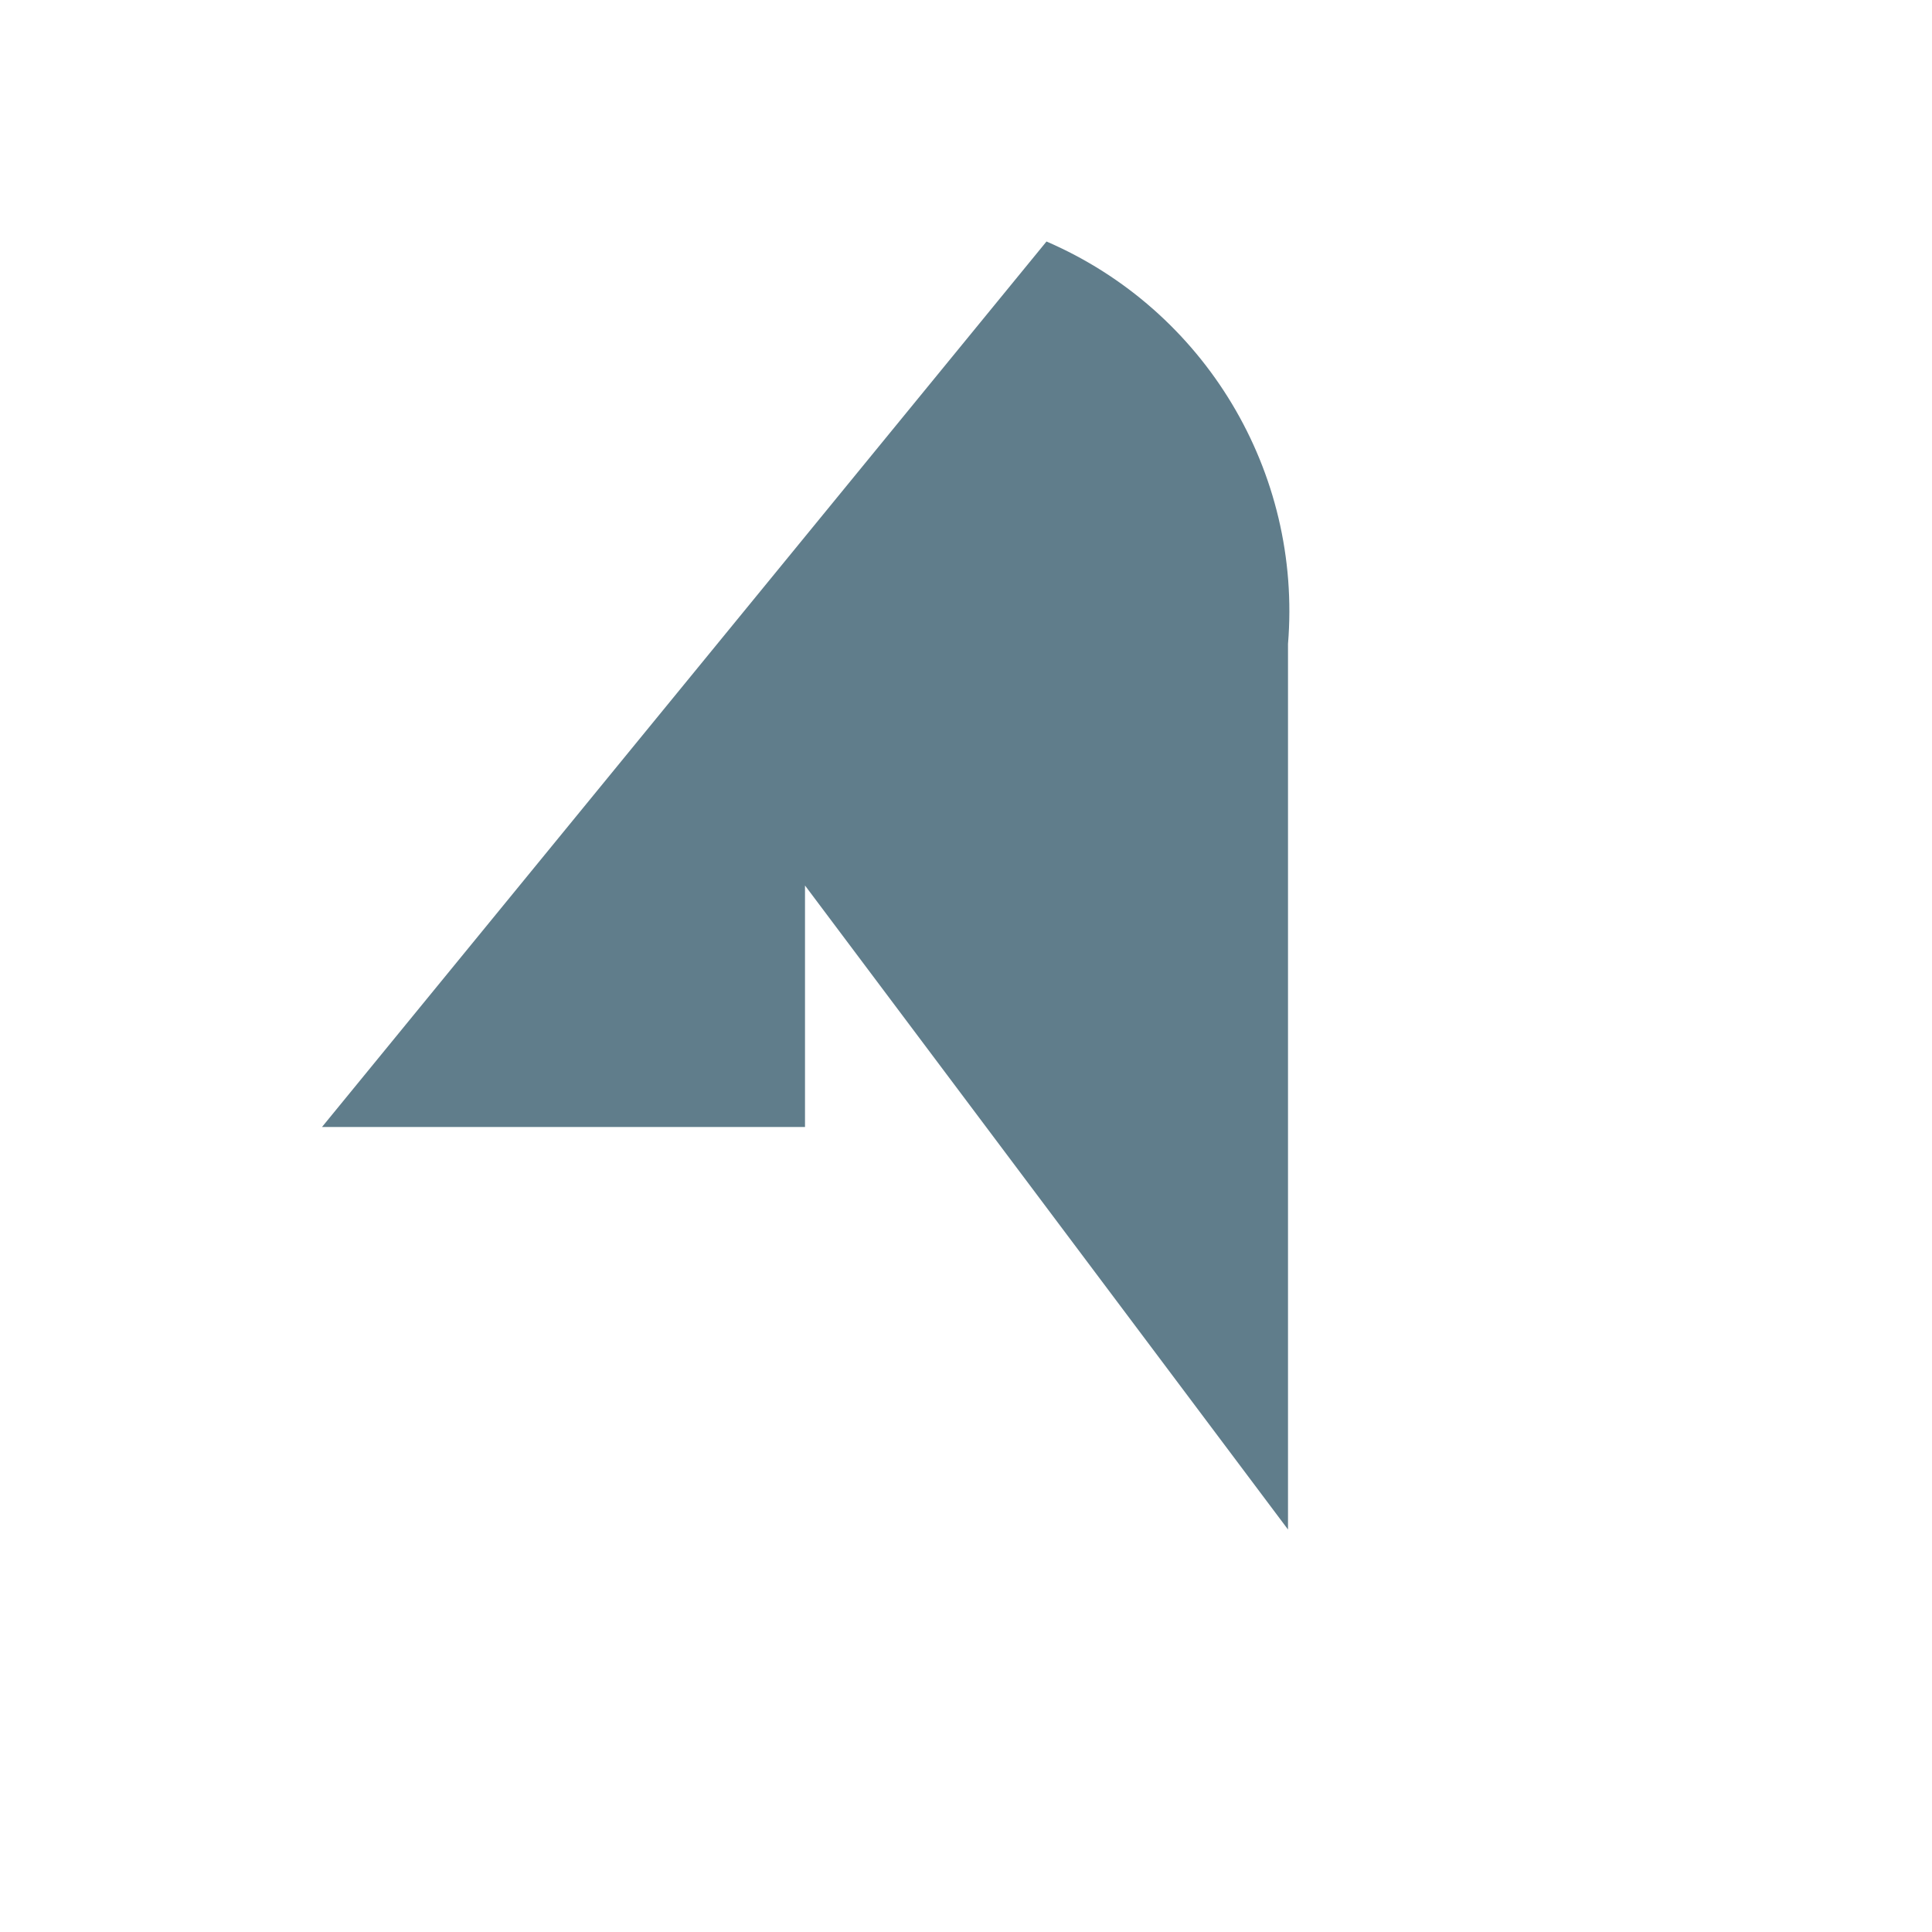
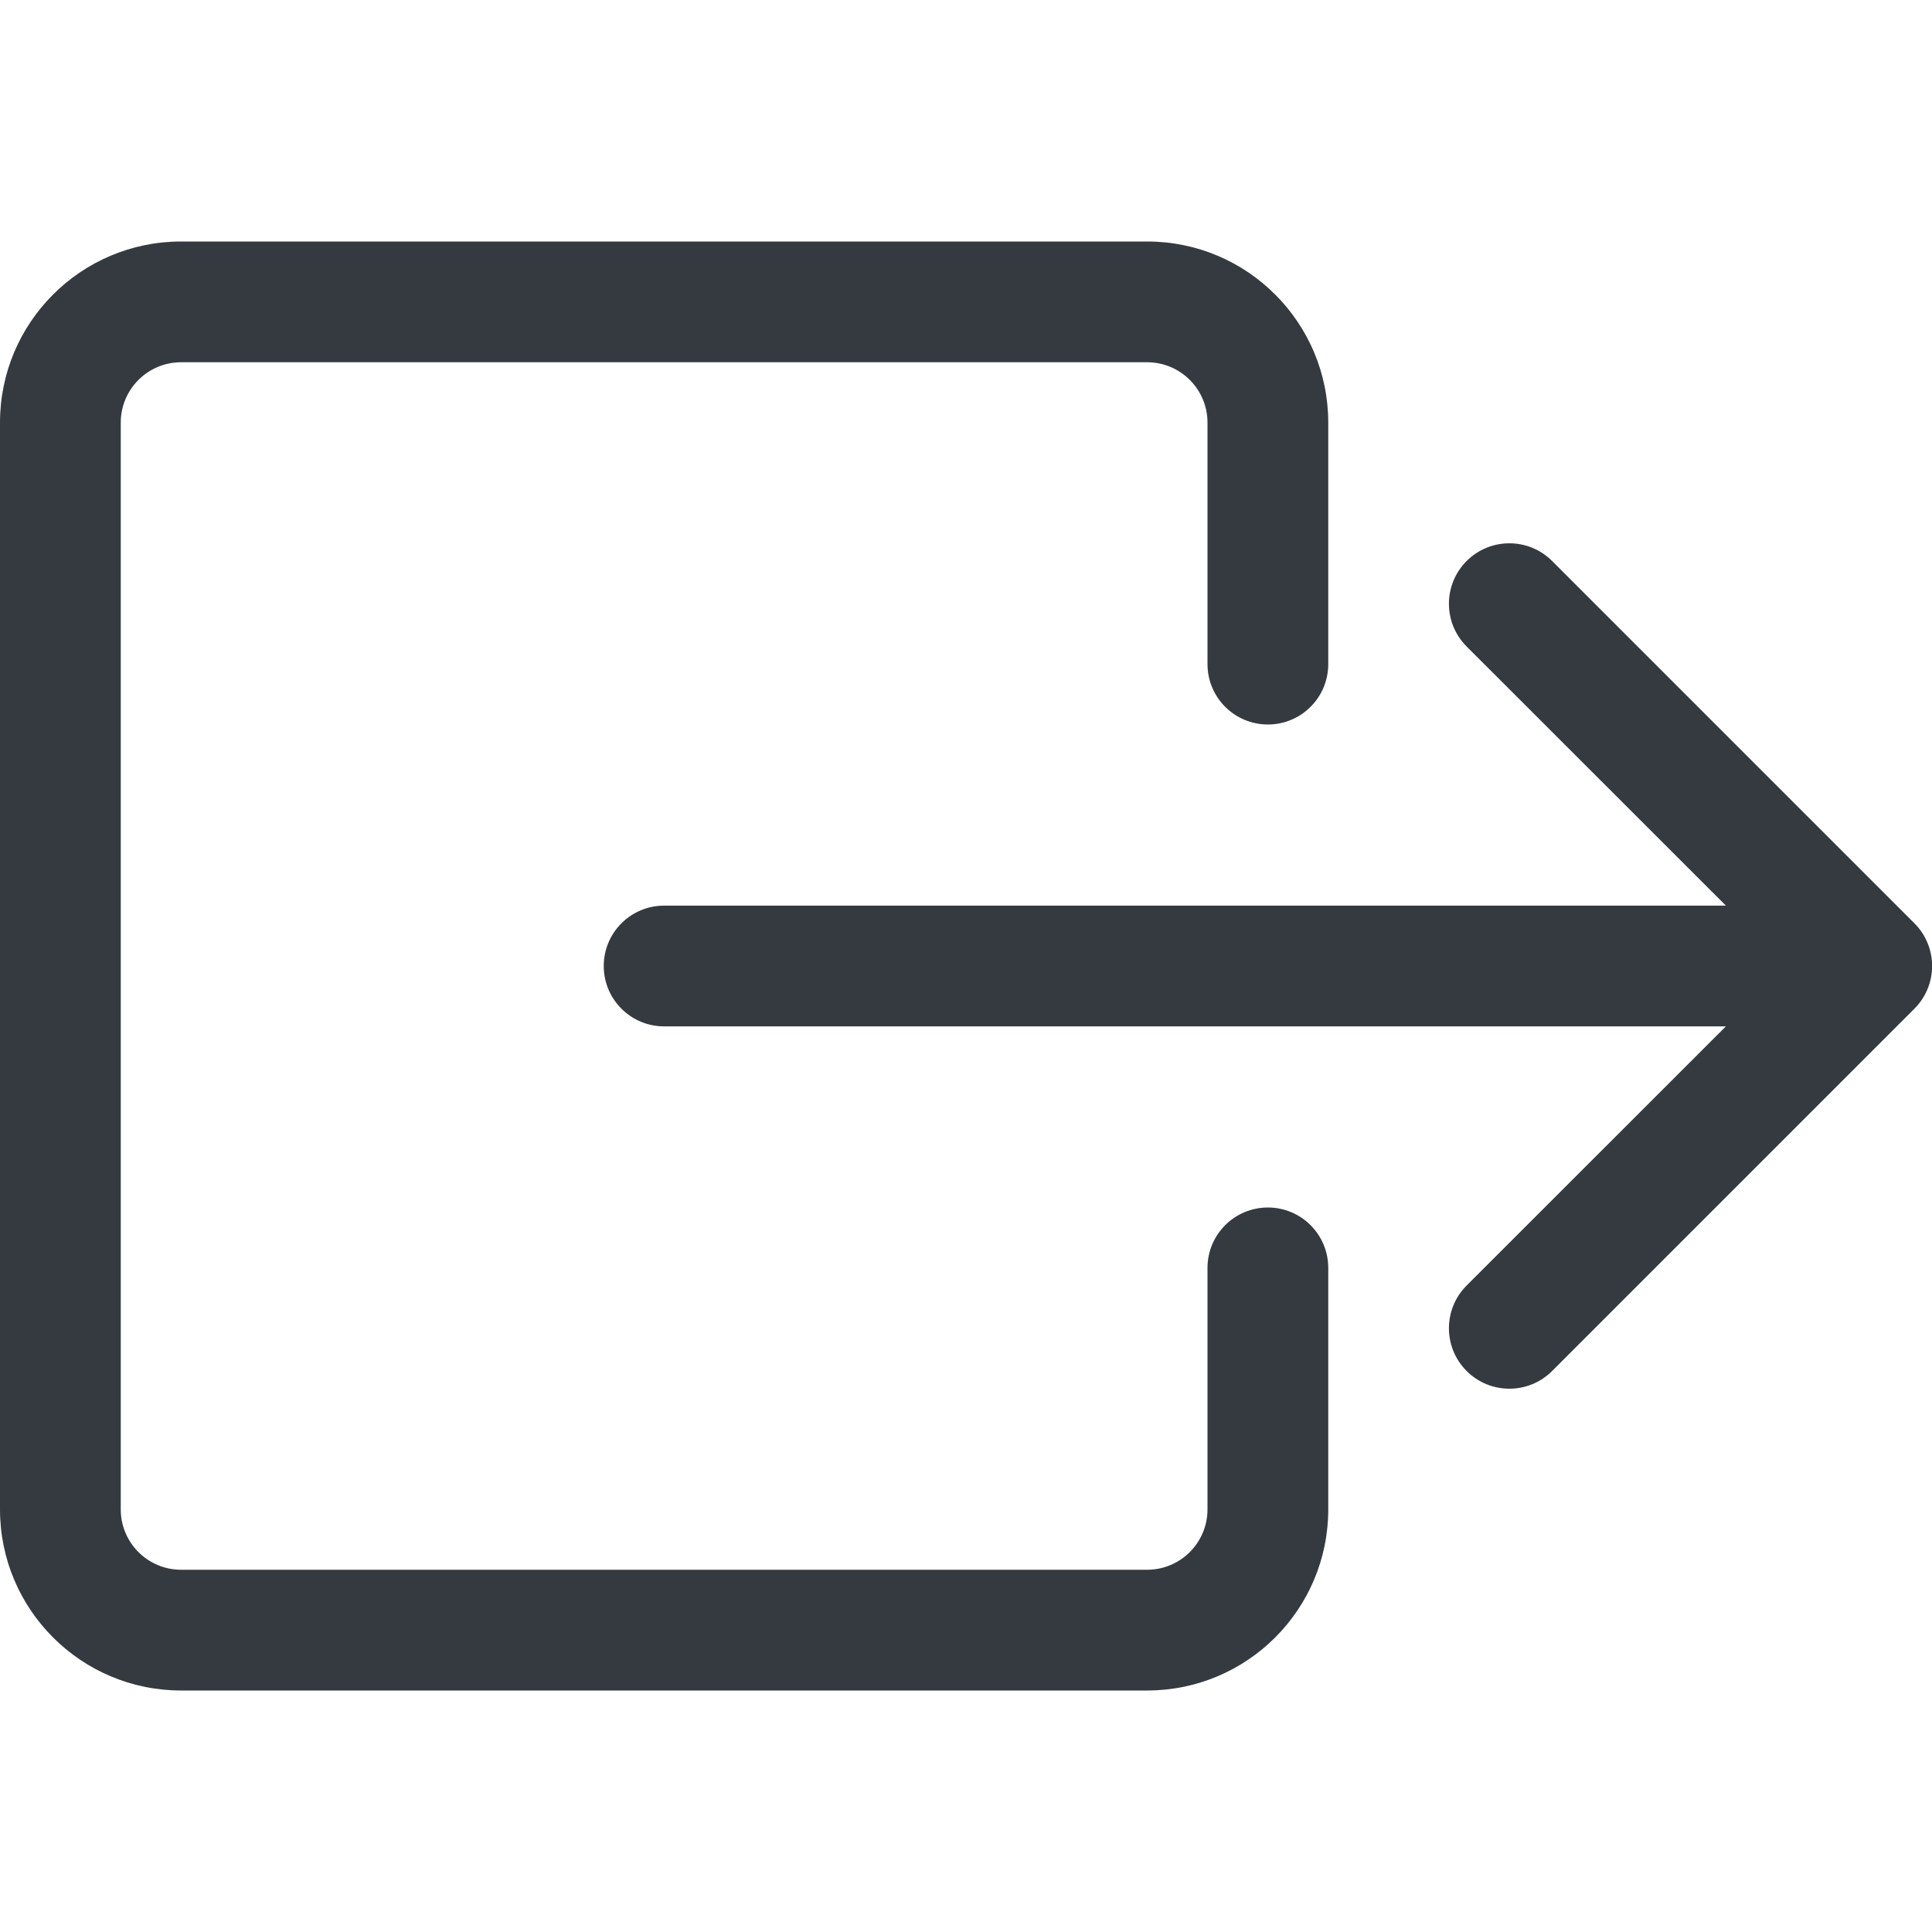
- <svg xmlns="http://www.w3.org/2000/svg" viewBox="0 0 24 24">
-   <path d="M13 3L4 14h6v-3l6 8V8a5 5 0 00-3-5z" fill="#607D8B" />
+ <svg xmlns="http://www.w3.org/2000/svg" width="16" height="16" fill="#343A40" class="bi bi-box-arrow-right" viewBox="0 0 16 16">
+   <path fill-rule="evenodd" d="M10 12.5a.5.5 0 0 1-.5.5h-8a.5.5 0 0 1-.5-.5v-9a.5.5 0 0 1 .5-.5h8a.5.5 0 0 1 .5.5v2a.5.5 0 0 0 1 0v-2A1.5 1.5 0 0 0 9.5 2h-8A1.5 1.5 0 0 0 0 3.5v9A1.5 1.5 0 0 0 1.5 14h8a1.5 1.5 0 0 0 1.5-1.5v-2a.5.5 0 0 0-1 0z" />
+   <path fill-rule="evenodd" d="M15.854 8.354a.5.5 0 0 0 0-.708l-3-3a.5.5 0 0 0-.708.708L14.293 7.5H5.5a.5.5 0 0 0 0 1h8.793l-2.147 2.146a.5.5 0 0 0 .708.708z" />
</svg>
